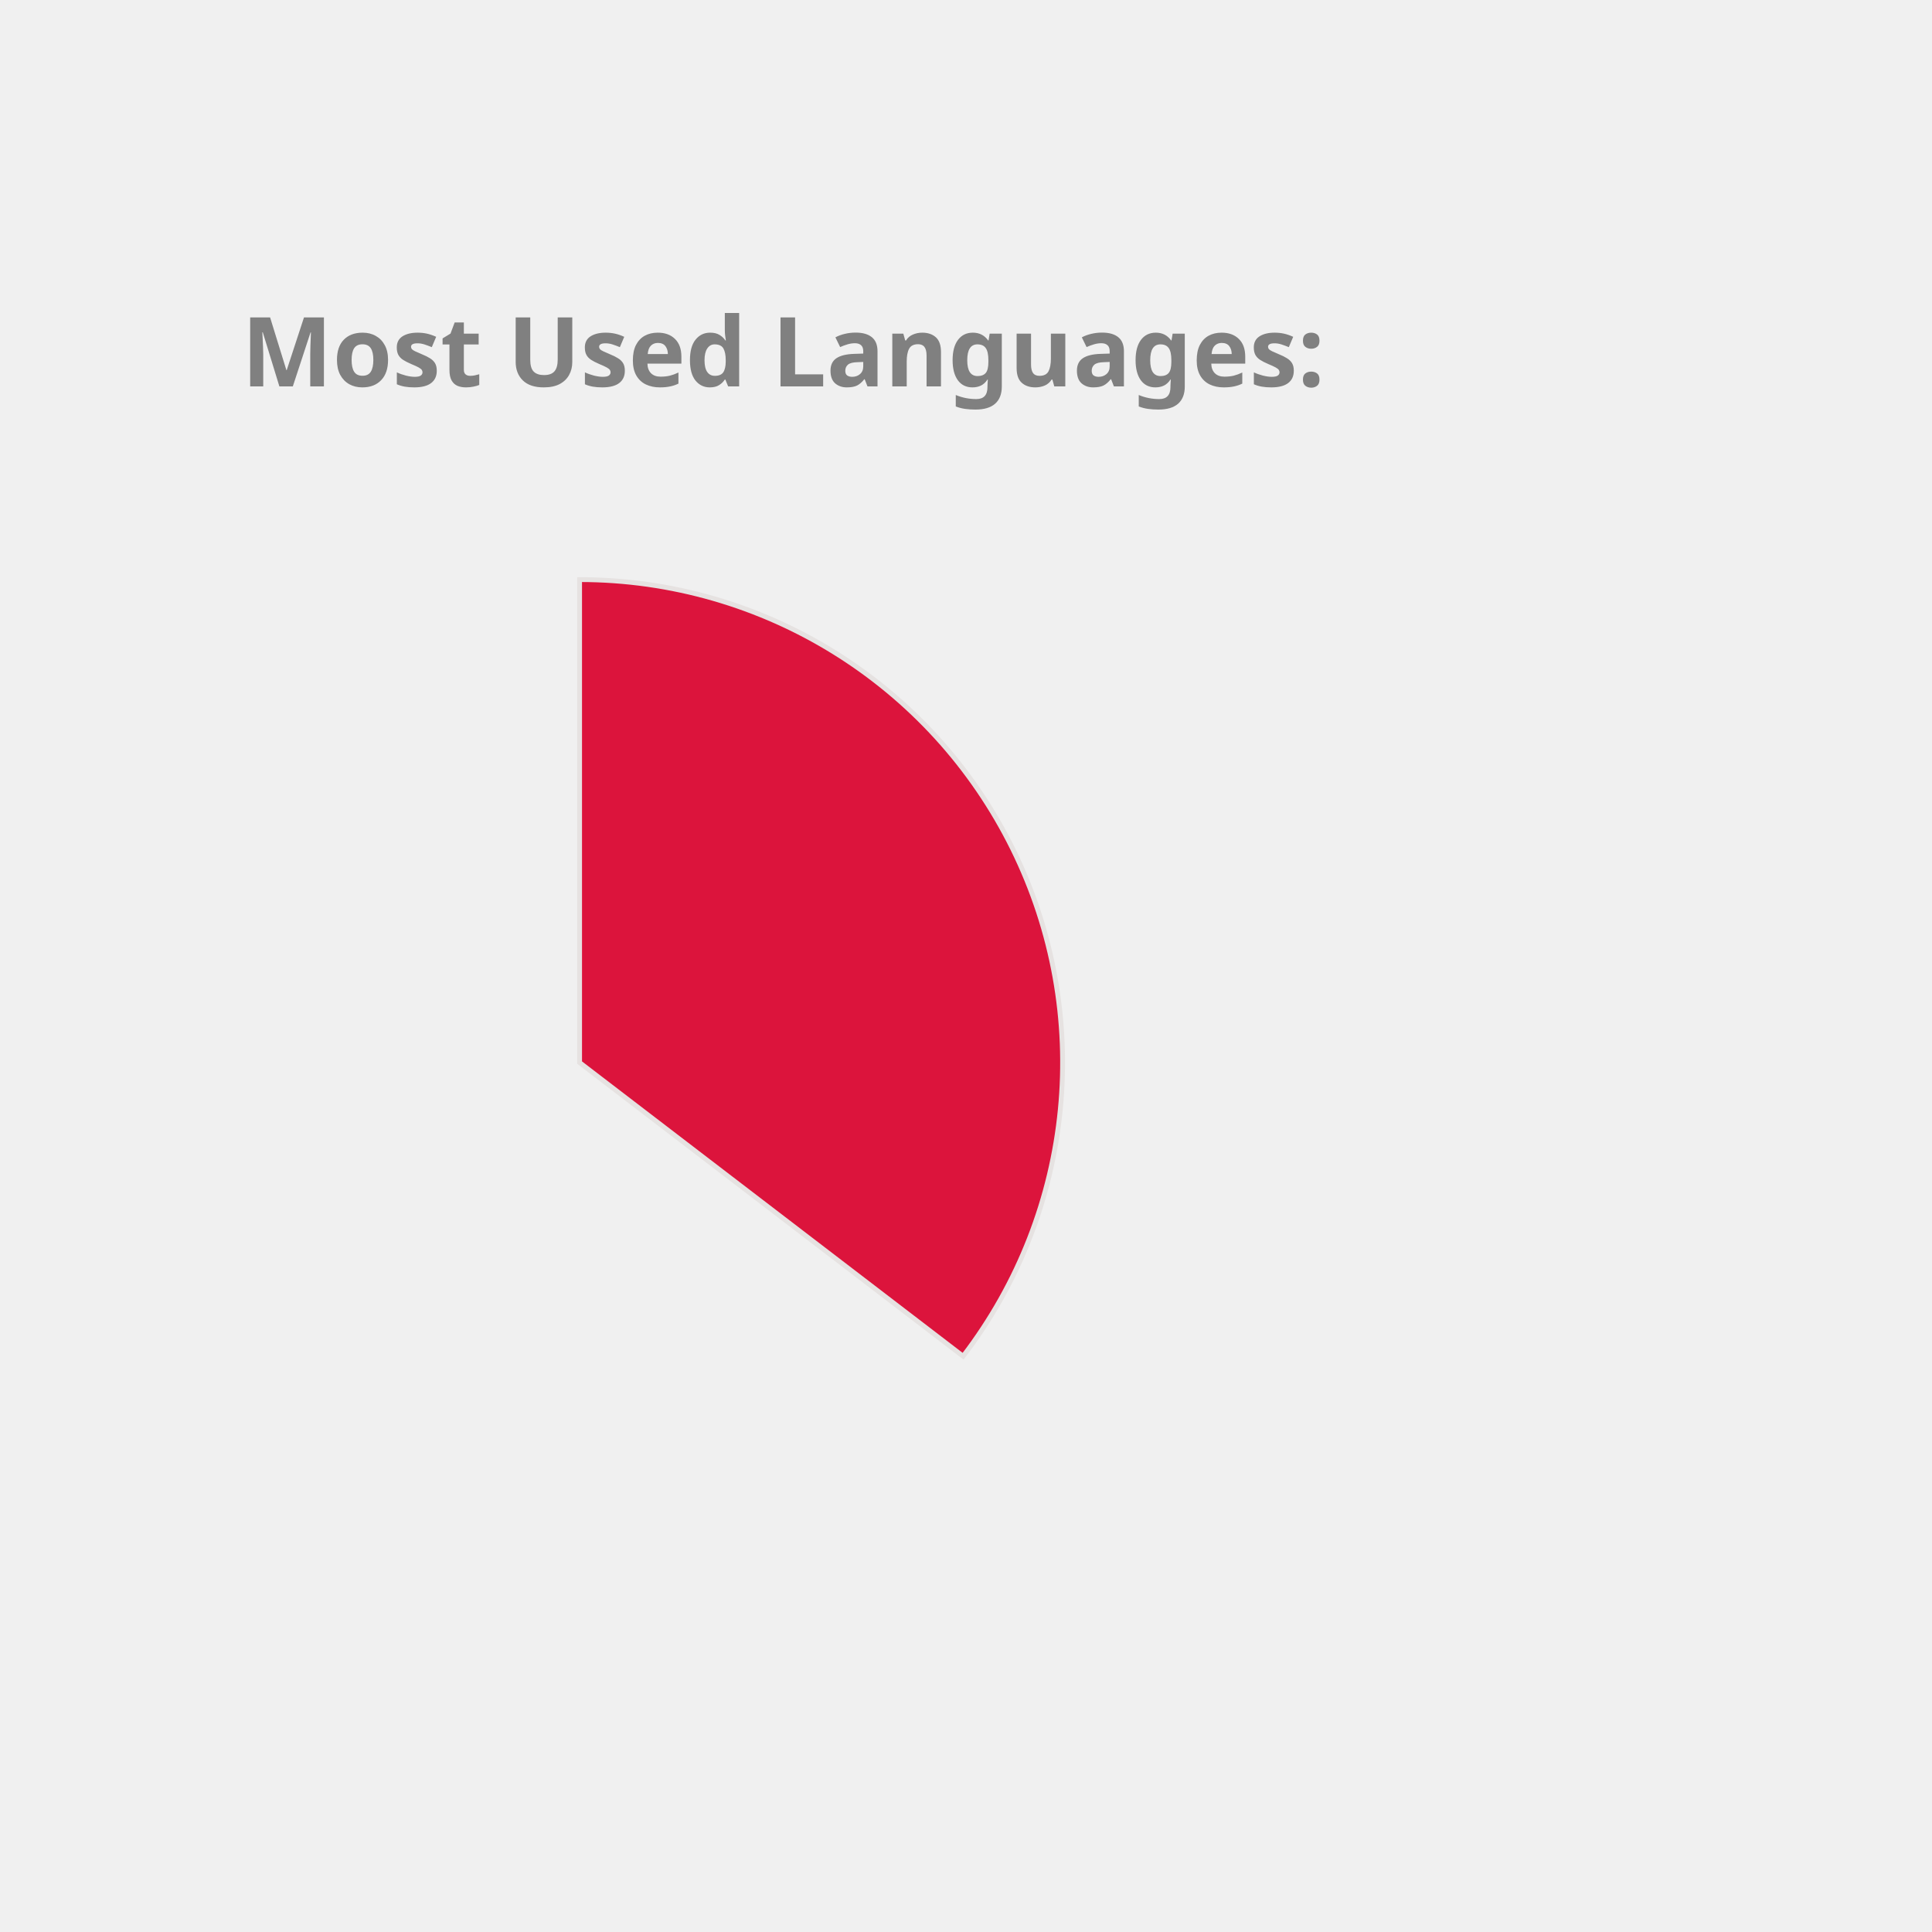
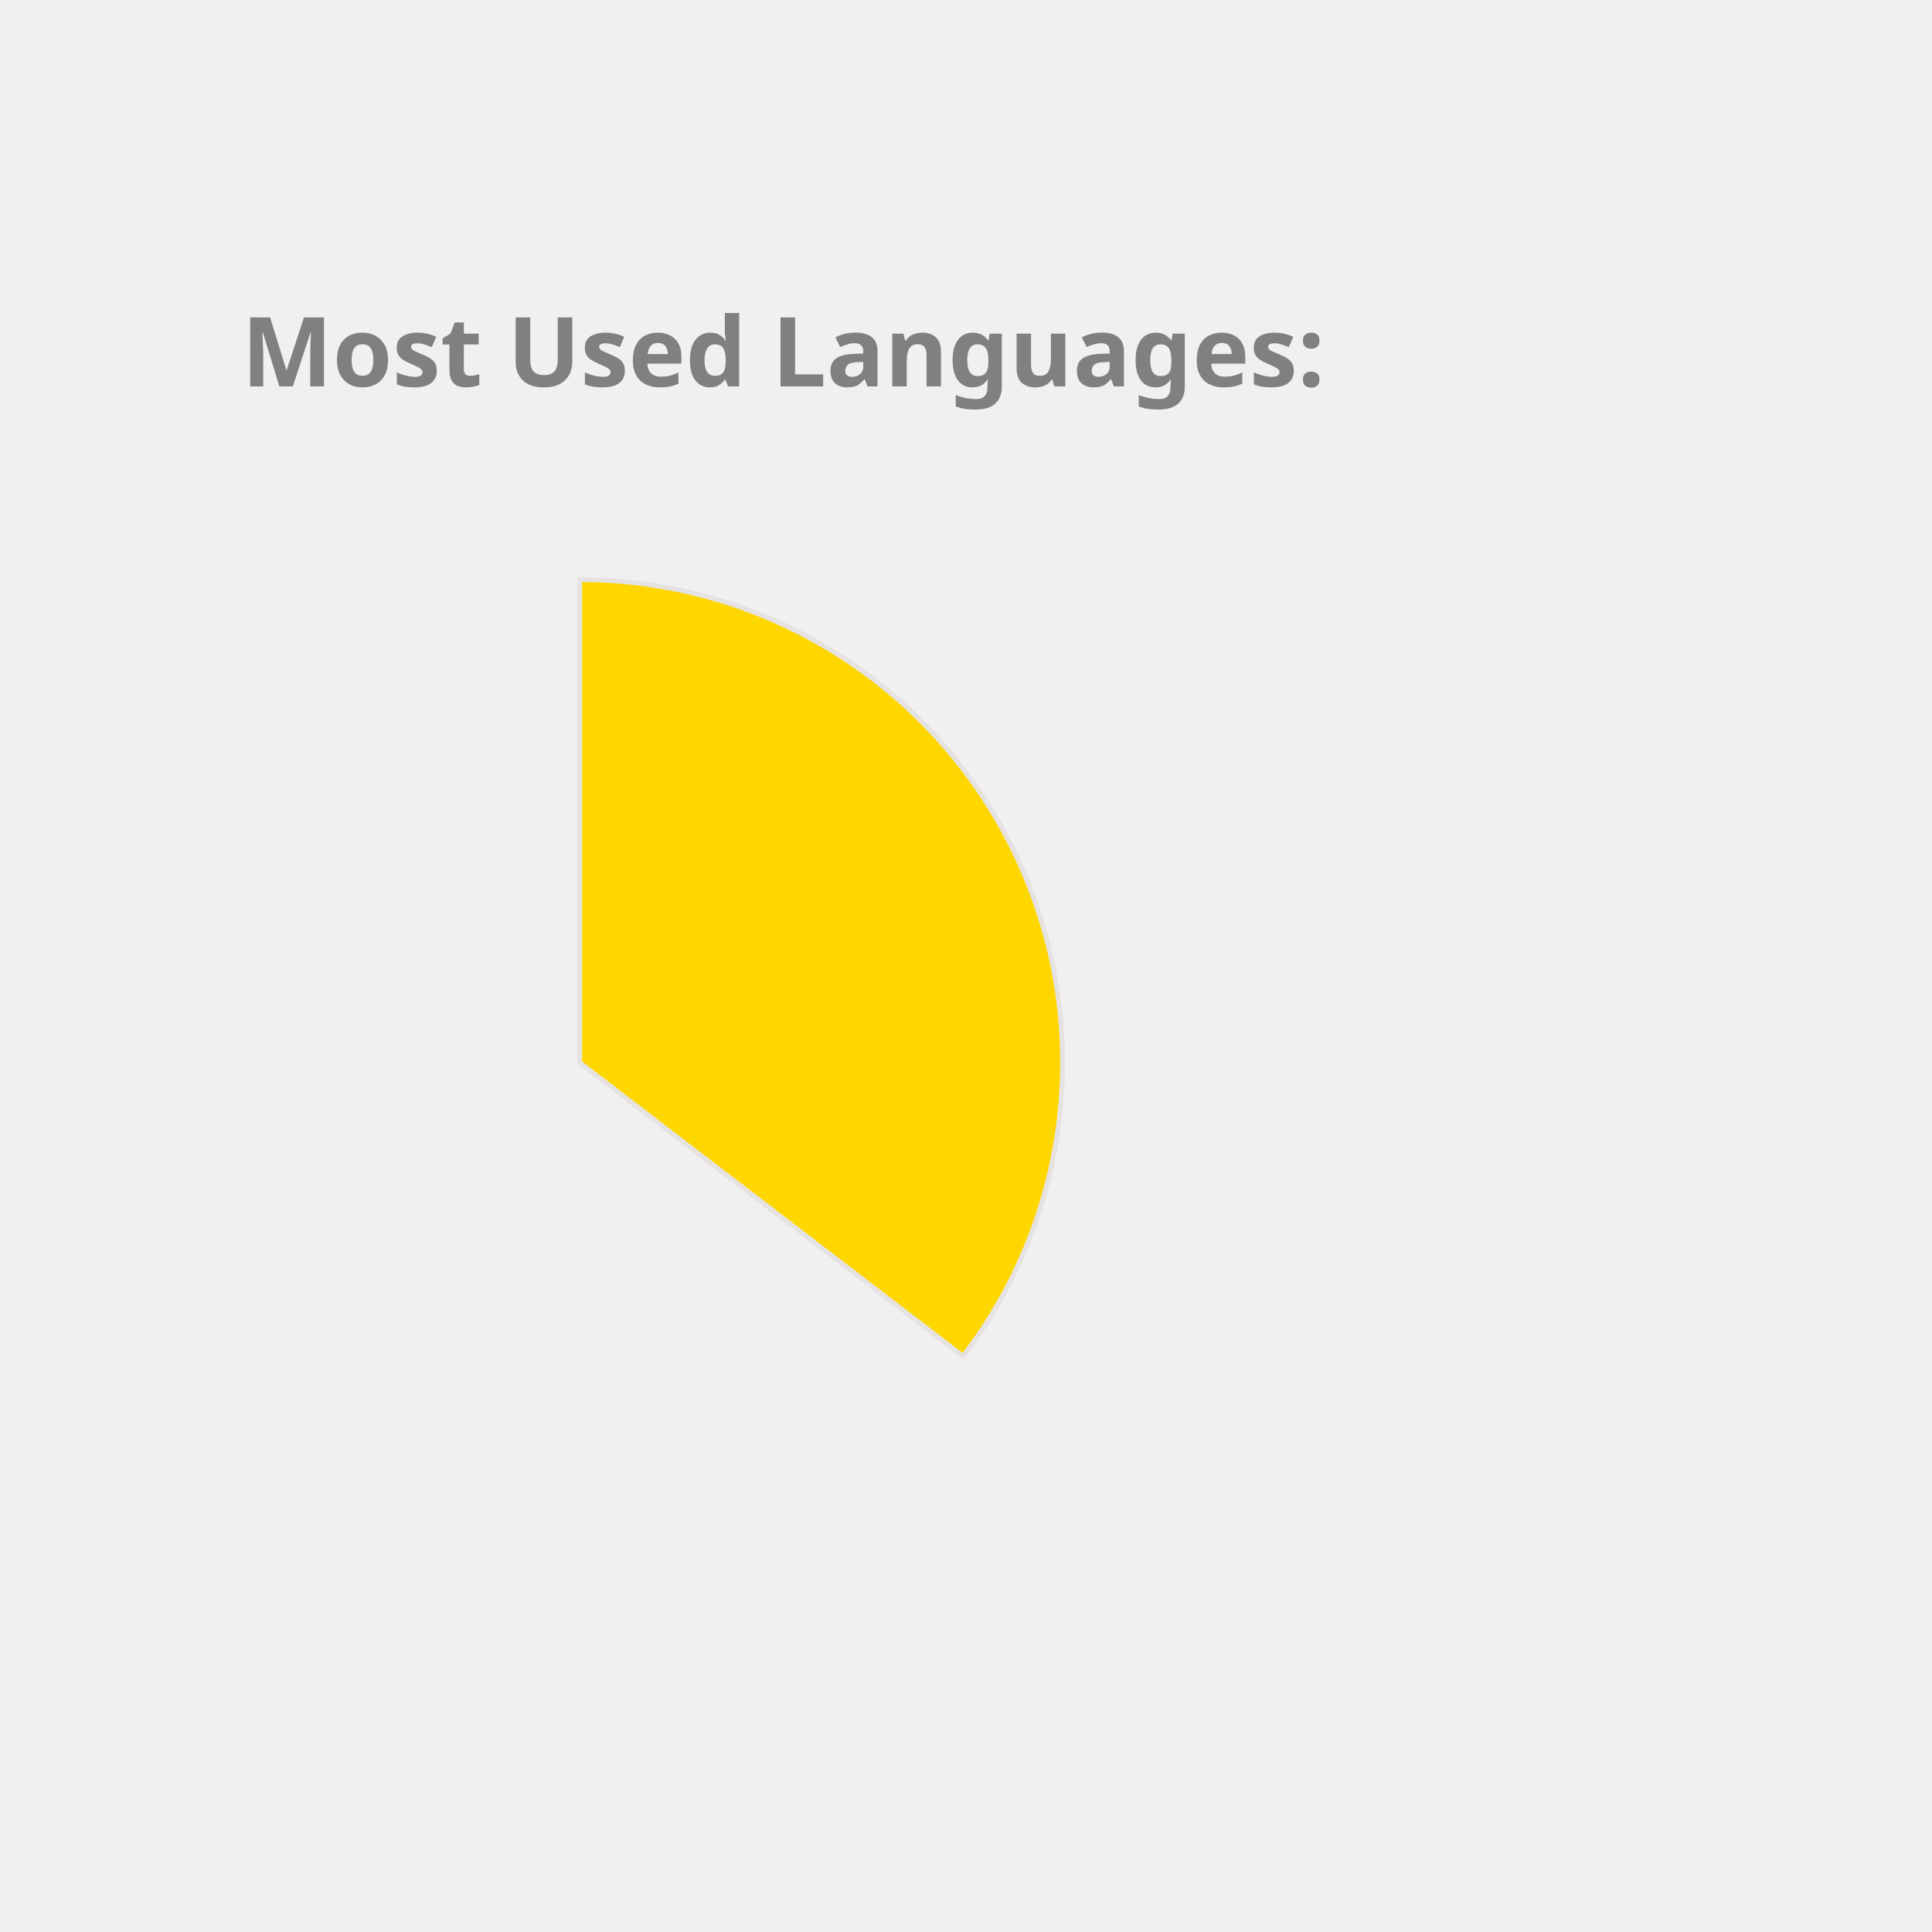
<svg xmlns="http://www.w3.org/2000/svg" height="350px" width="350px" viewBox="0 0 400 400">
  <style> 
        .label {
                font: bold 20px sans-serif;
                color: #404040;
                -webkit-text-stroke: 1px white;
        }

        path {
                stroke: #E6E2E1;
                stroke-width: 1px;
                transform: translate(60px, 100px);
        }

        .path_1 {
                animation: fadeIn 5s linear forwards;
        }

        .path_2 {
                transform: scale(0);
                animation: fadeIn 5s linear forwards 5s;
        }


        
        .path_3 {
                transform: scale(0);
                animation: fadeIn 5s linear forwards 10s;
        }


        .path_4 {
                transform: scale(0);
                animation: fadeIn 5s linear forwards 15s;
        }

        .path_5 {
                transform: scale(0);
                animation: fadeIn 5s linear forwards 20s;
        }

        .path_6 {
                transform: scale(0);
                animation: fadeIn 5s linear forwards 25s;
        }

        .path_7 {
                transform: scale(0);
                animation: fadeIn 5s linear forwards 30s;
        }

        .path_8 {
                transform: scale(0);
                animation: fadeIn 5s linear forwards 35s;
        }

        .path_9 {
                transform: scale(0);
                animation: fadeIn 5s linear forwards 40s;
        }

        .path_10 {
                transform: scale(0);
                animation: fadeIn 5s linear forwards 45s;
        }

        @keyframes fadeIn {
                0% {                        
                        transform: translate(250px, 300px) rotate(0deg) scale(0);
                        
                }
                50% {
                        transform: translate(150px, 220px) rotate(180deg) scale(0.5);
                        
                }
                
                100% {
                        transform: translate(60px, 120px) rotate(360deg) scale(1);
                        
                }
        }
        .txt_1 {
                opacity: 0;
                animation: txtShow 5s linear forwards 0s;
        }

        .txt_2 {
                opacity: 0;
                animation: txtShow 5s linear forwards 5s;
        }

        .txt_3 {
                opacity: 0;
                animation: txtShow 5s linear forwards 10s;
        }

        .txt_4 {
                opacity: 0;
                animation: txtShow 5s linear forwards 15s;
        }

        .txt_5 {
                opacity: 0;
                animation: txtShow 5s linear forwards 20s;
        }

        .txt_6 {
                opacity: 0;
                animation: txtShow 5s linear forwards 25s;
        }

        .txt_7 {
                opacity: 0;
                animation: txtShow 5s linear forwards 30s;
        }

        .txt_8 {
                opacity: 0;
                animation: txtShow 5s linear forwards 35s;
        }

        .txt_9 {
                opacity: 0;
                animation: txtShow 5s linear forwards 40s;
        }

        .txt_10 {
                opacity: 0;
                animation: txtShow 5s linear forwards 45s;
        }

        @keyframes txtShow {
                0% {                        
                        opacity: 0;
                        transform: translate(0px, 0px) scale(0);
                }
                100% {
                        opacity: 1;
                        transform: translate(0px, 0px) scale(1);
                        
                }
        }
</style>
-   <path class="path_1" d="M 60,120 L 60,20 A 100,100 0 0 1 139.399,180.793 Z" fill="Crimson" stroke="#fff" stroke-width="2" />
-   <text class="txt_1" x="260" y="150" fill="Crimson" stroke="Crimson" stroke-width="1">Java</text>
-   <path class="path_2" d="M 60,120 L 139.399,180.793 A 100,100 0 0 1 -26.707,169.819 Z" fill="Coral" stroke="#fff" stroke-width="2" />
-   <text class="txt_2" x="260" y="170" fill="Coral" stroke="Coral" stroke-width="1">TypeScript</text>
-   <path class="path_3" d="M 60,120 L -26.707,169.819 A 100,100 0 0 1 -29.664,75.724 Z" fill="RosyBrown" stroke="#fff" stroke-width="2" />
-   <text class="txt_3" x="260" y="190" fill="RosyBrown" stroke="RosyBrown" stroke-width="1">JavaScript</text>
-   <path class="path_4" d="M 60,120 L -29.664,75.724 A 100,100 0 0 1 -11.594,50.183 Z" fill="RoyalBlue" stroke="#fff" stroke-width="2" />
-   <text class="txt_4" x="260" y="210" fill="RoyalBlue" stroke="RoyalBlue" stroke-width="1">HTML</text>
-   <path class="path_5" d="M 60,120 L -11.594,50.183 A 100,100 0 0 1 9.096,33.926 Z" fill="Chocolate" stroke="#fff" stroke-width="2" />
-   <text class="txt_5" x="260" y="230" fill="Chocolate" stroke="Chocolate" stroke-width="1">CSS</text>
-   <path class="path_6" d="M 60,120 L 9.096,33.926 A 100,100 0 0 1 32.101,23.971 Z" fill="Tan" stroke="#fff" stroke-width="2" />
-   <text class="txt_6" x="260" y="250" fill="Tan" stroke="Tan" stroke-width="1">Sass</text>
-   <path class="path_7" d="M 60,120 L 32.101,23.971 A 100,100 0 0 1 41.262,21.771 Z" fill="Gold" stroke="#fff" stroke-width="2" />
-   <text class="txt_7" x="260" y="270" fill="Gold" stroke="Gold" stroke-width="1">Python</text>
-   <path class="path_8" d="M 60,120 L 41.262,21.771 A 100,100 0 0 1 49.964,20.505 Z" fill="DarkKhaki" stroke="#fff" stroke-width="2" />
-   <text class="txt_8" x="260" y="290" fill="DarkKhaki" stroke="DarkKhaki" stroke-width="1">Batchfile</text>
-   <path class="path_9" d="M 60,120 L 49.964,20.505 A 100,100 0 0 1 54.348,20.16 Z" fill="MediumTurquoise" stroke="#fff" stroke-width="2" />
-   <text class="txt_9" x="260" y="310" fill="MediumTurquoise" stroke="MediumTurquoise" stroke-width="1">Mustache</text>
-   <path class="path_10" d="M 60,120 L 54.348,20.16 A 100,100 0 0 1 58.115,20.018 Z" fill="SteelBlue" stroke="#fff" stroke-width="2" />
-   <text class="txt_10" x="260" y="330" fill="SteelBlue" stroke="SteelBlue" stroke-width="1">SCSS</text>
+   <path class="path_1" d="M 60,120 L 60,20 A 100,100 0 0 1 139.399,180.793 Z" fill="Gold" stroke="#fff" stroke-width="2" />
+   <text class="txt_1" x="260" y="150" fill="Gold" stroke="Gold" stroke-width="1">Java</text>
+   <path class="path_2" d="M 60,120 L 139.399,180.793 A 100,100 0 0 1 -26.707,169.819 Z" fill="Chocolate" stroke="#fff" stroke-width="2" />
+   <text class="txt_2" x="260" y="170" fill="Chocolate" stroke="Chocolate" stroke-width="1">TypeScript</text>
+   <path class="path_3" d="M 60,120 L -26.707,169.819 A 100,100 0 0 1 -29.664,75.724 Z" fill="SteelBlue" stroke="#fff" stroke-width="2" />
+   <text class="txt_3" x="260" y="190" fill="SteelBlue" stroke="SteelBlue" stroke-width="1">JavaScript</text>
+   <path class="path_4" d="M 60,120 L -29.664,75.724 A 100,100 0 0 1 -11.594,50.183 Z" fill="IndianRed" stroke="#fff" stroke-width="2" />
+   <text class="txt_4" x="260" y="210" fill="IndianRed" stroke="IndianRed" stroke-width="1">HTML</text>
+   <path class="path_5" d="M 60,120 L -11.594,50.183 A 100,100 0 0 1 9.096,33.926 Z" fill="DodgerBlue" stroke="#fff" stroke-width="2" />
+   <text class="txt_5" x="260" y="230" fill="DodgerBlue" stroke="DodgerBlue" stroke-width="1">CSS</text>
+   <path class="path_6" d="M 60,120 L 9.096,33.926 A 100,100 0 0 1 32.101,23.971 Z" fill="MediumSlateBlue" stroke="#fff" stroke-width="2" />
+   <text class="txt_6" x="260" y="250" fill="MediumSlateBlue" stroke="MediumSlateBlue" stroke-width="1">Sass</text>
+   <path class="path_7" d="M 60,120 L 32.101,23.971 A 100,100 0 0 1 41.262,21.771 Z" fill="CornflowerBlue" stroke="#fff" stroke-width="2" />
+   <text class="txt_7" x="260" y="270" fill="CornflowerBlue" stroke="CornflowerBlue" stroke-width="1">Python</text>
+   <path class="path_8" d="M 60,120 L 41.262,21.771 A 100,100 0 0 1 49.964,20.505 Z" fill="Salmon" stroke="#fff" stroke-width="2" />
+   <text class="txt_8" x="260" y="290" fill="Salmon" stroke="Salmon" stroke-width="1">Batchfile</text>
+   <path class="path_9" d="M 60,120 L 49.964,20.505 A 100,100 0 0 1 54.348,20.16 Z" fill="Pink" stroke="#fff" stroke-width="2" />
+   <text class="txt_9" x="260" y="310" fill="Pink" stroke="Pink" stroke-width="1">Mustache</text>
+   <path class="path_10" d="M 60,120 L 54.348,20.16 A 100,100 0 0 1 58.115,20.018 Z" fill="RoyalBlue" stroke="#fff" stroke-width="2" />
+   <text class="txt_10" x="260" y="330" fill="RoyalBlue" stroke="RoyalBlue" stroke-width="1">SCSS</text>
  <g class="label">
    <text x="50" y="80" fill="grey">Most Used Languages:</text>
  </g>
</svg>
